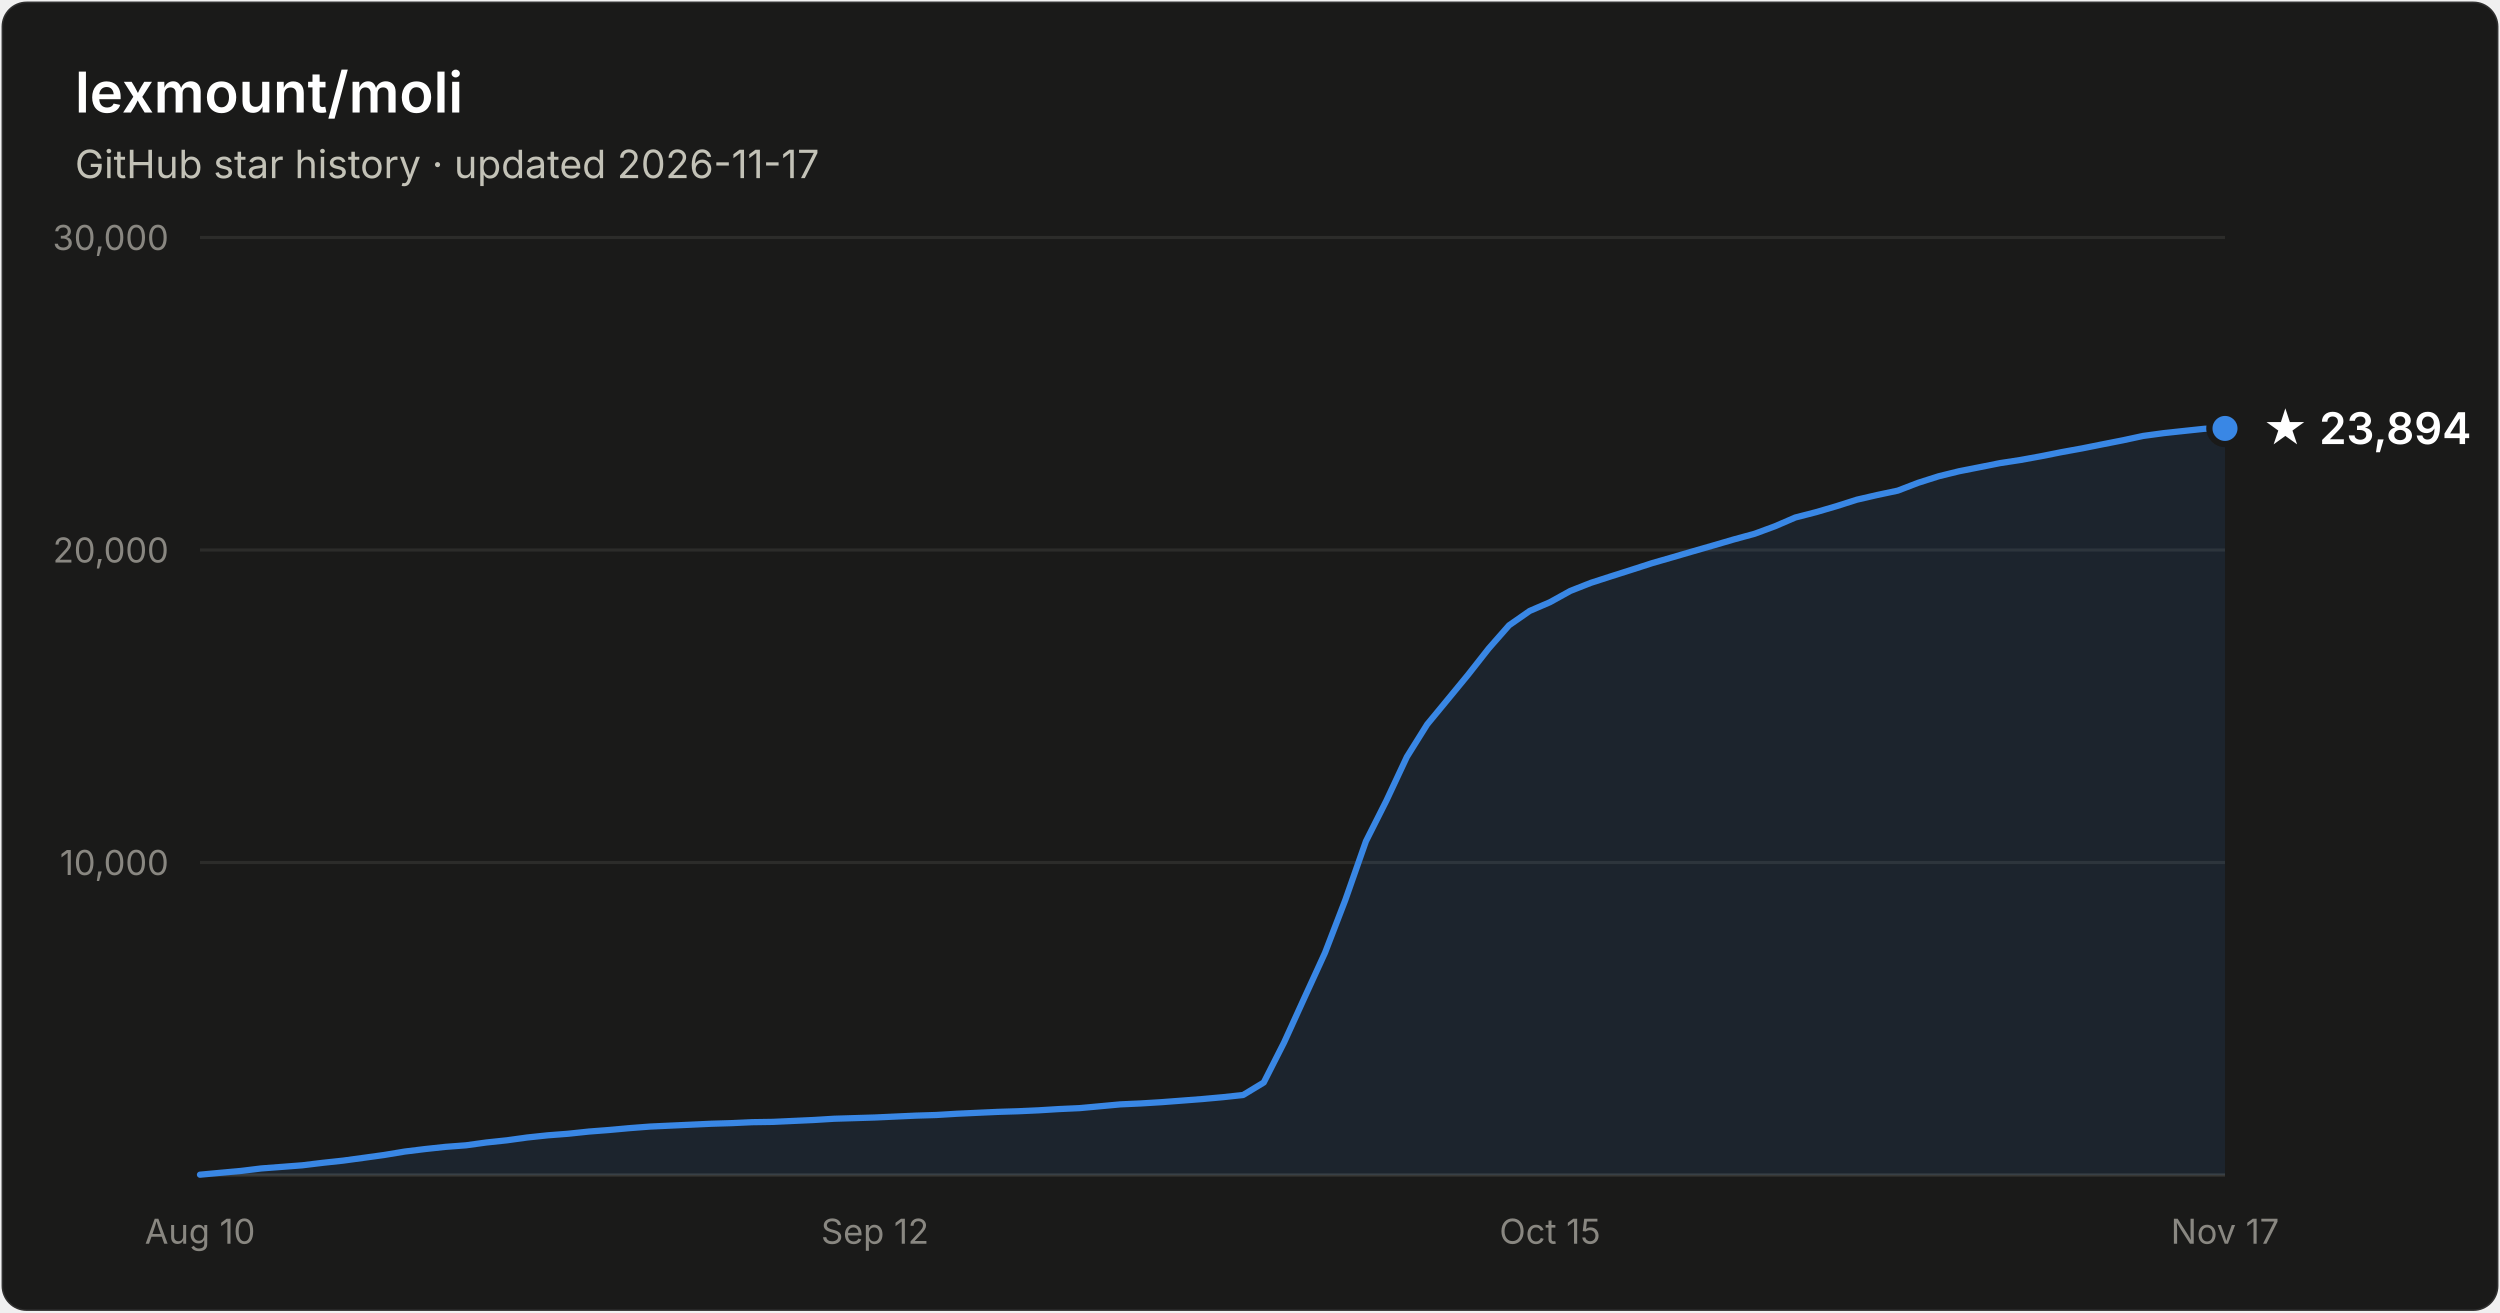
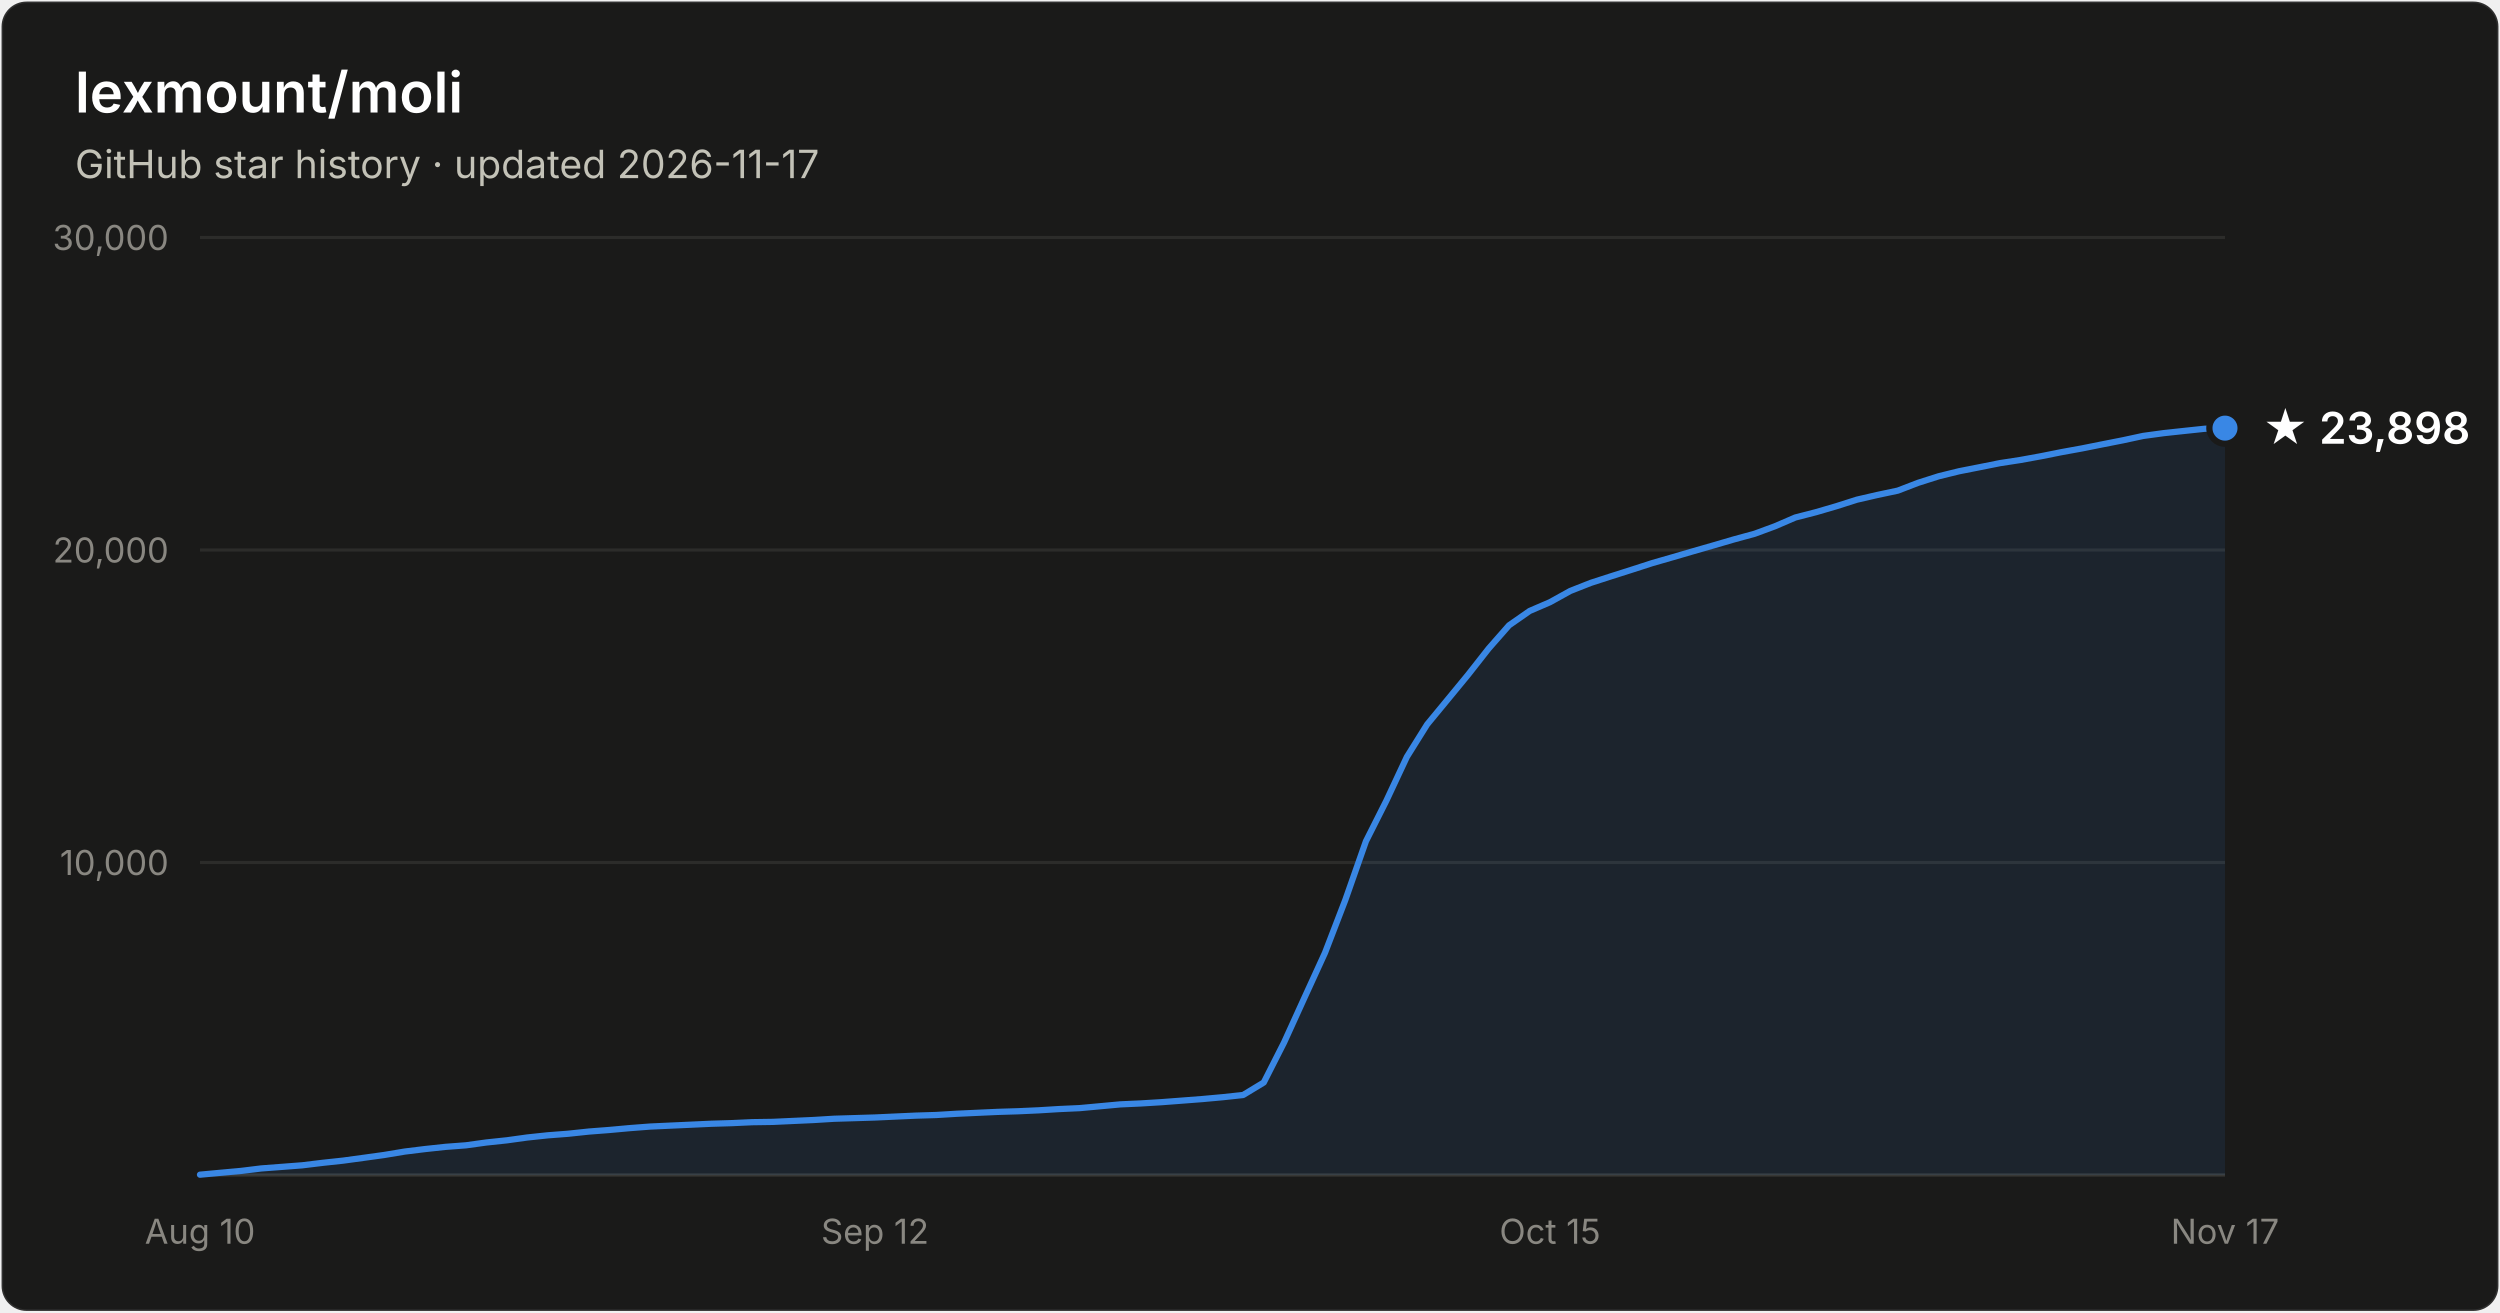
- <svg xmlns="http://www.w3.org/2000/svg" width="800" height="420" viewBox="0 0 800 420" font-family="system-ui, -apple-system, Segoe UI, sans-serif" role="img" aria-label="Star history of lexmount/moli: 23,894 stars as of 2026-11-17">
+ <svg xmlns="http://www.w3.org/2000/svg" width="800" height="420" viewBox="0 0 800 420" font-family="system-ui, -apple-system, Segoe UI, sans-serif" role="img" aria-label="Star history of lexmount/moli: 23,898 stars as of 2026-11-17">
  <rect x="0.5" y="0.5" width="799" height="419" rx="8" fill="#1a1a19" stroke="rgba(255,255,255,0.10)" />
  <text x="24" y="36" fill="#ffffff" font-size="18" font-weight="600">lexmount/moli</text>
  <text x="24" y="57" fill="#c3c2b7" font-size="12.5">GitHub star history · updated 2026-11-17</text>
  <line x1="64" y1="276.0" x2="712" y2="276.0" stroke="#2c2c2a" stroke-width="1" />
  <text x="54" y="280.0" text-anchor="end" fill="#898781" font-size="11" style="font-variant-numeric:tabular-nums">10,000</text>
  <line x1="64" y1="176.0" x2="712" y2="176.0" stroke="#2c2c2a" stroke-width="1" />
  <text x="54" y="180.0" text-anchor="end" fill="#898781" font-size="11" style="font-variant-numeric:tabular-nums">20,000</text>
  <line x1="64" y1="76.0" x2="712" y2="76.0" stroke="#2c2c2a" stroke-width="1" />
  <text x="54" y="80.0" text-anchor="end" fill="#898781" font-size="11" style="font-variant-numeric:tabular-nums">30,000</text>
  <line x1="64" y1="376" x2="712" y2="376" stroke="#383835" stroke-width="1" />
  <text x="64.0" y="398" text-anchor="middle" fill="#898781" font-size="11" style="font-variant-numeric:tabular-nums">Aug 10</text>
  <text x="280.0" y="398" text-anchor="middle" fill="#898781" font-size="11" style="font-variant-numeric:tabular-nums">Sep 12</text>
  <text x="496.0" y="398" text-anchor="middle" fill="#898781" font-size="11" style="font-variant-numeric:tabular-nums">Oct 15</text>
  <text x="712.0" y="398" text-anchor="middle" fill="#898781" font-size="11" style="font-variant-numeric:tabular-nums">Nov 17</text>
-   <path d="M64.0 375.9 L70.5 375.3 L77.1 374.7 L83.6 373.9 L90.2 373.4 L96.7 372.9 L103.3 372.1 L109.8 371.4 L116.4 370.5 L122.9 369.6 L129.5 368.5 L136.0 367.7 L142.5 367.0 L149.1 366.5 L155.6 365.6 L162.2 364.9 L168.7 364.0 L175.3 363.3 L181.8 362.8 L188.4 362.1 L194.9 361.6 L201.5 361.0 L208.0 360.5 L214.5 360.2 L221.1 359.9 L227.6 359.6 L234.2 359.4 L240.7 359.1 L247.3 359.0 L253.8 358.7 L260.4 358.4 L266.9 358.0 L273.5 357.8 L280.0 357.6 L286.5 357.3 L293.1 357.0 L299.6 356.8 L306.2 356.4 L312.7 356.1 L319.3 355.8 L325.8 355.6 L332.4 355.3 L338.9 354.9 L345.5 354.6 L352.0 354.0 L358.5 353.4 L365.1 353.1 L371.6 352.7 L378.2 352.2 L384.7 351.7 L391.3 351.1 L397.8 350.4 L404.4 346.4 L410.9 333.6 L417.5 319.1 L424.0 304.9 L430.5 288.0 L437.1 269.2 L443.6 256.3 L450.2 242.2 L456.7 231.8 L463.3 223.8 L469.8 215.9 L476.4 207.5 L482.9 200.1 L489.5 195.5 L496.0 192.7 L502.5 189.1 L509.1 186.5 L515.6 184.4 L522.2 182.3 L528.7 180.2 L535.3 178.3 L541.8 176.4 L548.4 174.5 L554.9 172.6 L561.5 170.8 L568.0 168.4 L574.5 165.6 L581.1 163.9 L587.6 162.0 L594.2 159.9 L600.7 158.4 L607.3 157.0 L613.8 154.5 L620.4 152.4 L626.9 150.8 L633.5 149.5 L640.0 148.2 L646.5 147.2 L653.1 146.0 L659.6 144.7 L666.2 143.5 L672.7 142.2 L679.3 140.9 L685.8 139.5 L692.4 138.6 L698.9 137.9 L705.5 137.2 L712.0 137.1 L712.0 376 L64.0 376 Z" fill="#3987e5" fill-opacity="0.1" />
-   <path d="M64.0 375.9 L70.5 375.3 L77.1 374.7 L83.6 373.9 L90.2 373.4 L96.7 372.9 L103.3 372.1 L109.8 371.4 L116.4 370.5 L122.9 369.6 L129.5 368.5 L136.0 367.7 L142.5 367.0 L149.1 366.5 L155.6 365.6 L162.2 364.9 L168.7 364.0 L175.3 363.3 L181.8 362.8 L188.4 362.1 L194.9 361.6 L201.5 361.0 L208.0 360.5 L214.5 360.2 L221.1 359.9 L227.6 359.6 L234.2 359.4 L240.7 359.1 L247.3 359.0 L253.8 358.7 L260.4 358.4 L266.9 358.0 L273.5 357.8 L280.0 357.6 L286.5 357.3 L293.1 357.0 L299.6 356.8 L306.2 356.4 L312.7 356.1 L319.3 355.8 L325.8 355.6 L332.4 355.3 L338.9 354.9 L345.5 354.6 L352.0 354.0 L358.5 353.4 L365.1 353.1 L371.6 352.7 L378.2 352.2 L384.7 351.7 L391.3 351.1 L397.8 350.4 L404.4 346.4 L410.9 333.6 L417.5 319.1 L424.0 304.9 L430.5 288.0 L437.1 269.2 L443.6 256.3 L450.2 242.2 L456.7 231.8 L463.3 223.8 L469.8 215.9 L476.4 207.5 L482.9 200.1 L489.5 195.5 L496.0 192.7 L502.5 189.1 L509.1 186.5 L515.6 184.4 L522.2 182.3 L528.7 180.2 L535.3 178.3 L541.8 176.4 L548.4 174.5 L554.9 172.6 L561.5 170.8 L568.0 168.4 L574.5 165.6 L581.1 163.9 L587.6 162.0 L594.2 159.9 L600.7 158.4 L607.3 157.0 L613.8 154.5 L620.4 152.4 L626.9 150.8 L633.5 149.5 L640.0 148.2 L646.5 147.2 L653.1 146.0 L659.6 144.7 L666.2 143.5 L672.7 142.2 L679.3 140.9 L685.8 139.5 L692.4 138.6 L698.9 137.9 L705.5 137.2 L712.0 137.1" fill="none" stroke="#3987e5" stroke-width="2" stroke-linejoin="round" stroke-linecap="round" />
-   <circle cx="712.0" cy="137.1" r="5" fill="#3987e5" stroke="#1a1a19" stroke-width="2" />
-   <text x="724.0" y="142.1" fill="#ffffff" font-size="14" font-weight="600">★ 23,894</text>
+   <path d="M64.0 375.9 L70.5 375.3 L77.1 374.7 L83.6 373.9 L90.2 373.4 L96.7 372.9 L103.3 372.1 L109.8 371.4 L116.4 370.5 L122.9 369.6 L129.5 368.5 L136.0 367.7 L142.5 367.0 L149.1 366.5 L155.6 365.6 L162.2 364.9 L168.7 364.0 L175.3 363.3 L181.8 362.8 L188.4 362.1 L194.9 361.6 L201.5 361.0 L208.0 360.5 L214.5 360.2 L221.1 359.9 L227.6 359.6 L234.2 359.4 L240.7 359.1 L247.3 359.0 L253.8 358.7 L260.4 358.4 L266.9 358.0 L273.5 357.8 L280.0 357.6 L286.5 357.3 L293.1 357.0 L299.6 356.8 L306.2 356.4 L312.7 356.1 L319.3 355.8 L325.8 355.6 L332.4 355.3 L338.9 354.9 L345.5 354.6 L352.0 354.0 L358.5 353.4 L365.1 353.1 L371.6 352.7 L378.2 352.2 L384.7 351.7 L391.3 351.1 L397.8 350.4 L404.4 346.4 L410.9 333.6 L417.5 319.1 L424.0 304.9 L430.5 288.0 L437.1 269.2 L443.6 256.3 L450.2 242.2 L456.7 231.8 L463.3 223.8 L469.8 215.9 L476.4 207.5 L482.9 200.1 L489.5 195.5 L496.0 192.7 L502.5 189.1 L509.1 186.5 L515.6 184.4 L522.2 182.3 L528.7 180.2 L535.3 178.3 L541.8 176.4 L548.4 174.5 L554.9 172.6 L561.5 170.8 L568.0 168.4 L574.5 165.6 L581.1 163.9 L587.6 162.0 L594.2 159.9 L600.7 158.4 L607.3 157.0 L613.8 154.5 L620.4 152.4 L626.9 150.8 L633.5 149.5 L640.0 148.2 L646.5 147.2 L653.1 146.0 L659.6 144.7 L666.2 143.5 L672.7 142.2 L679.3 140.9 L685.8 139.5 L692.4 138.6 L698.9 137.9 L705.5 137.2 L712.0 137.0 L712.0 376 L64.0 376 Z" fill="#3987e5" fill-opacity="0.1" />
+   <path d="M64.0 375.9 L70.5 375.3 L77.1 374.7 L83.6 373.9 L90.2 373.4 L96.7 372.9 L103.3 372.1 L109.8 371.4 L116.4 370.5 L122.9 369.6 L129.5 368.5 L136.0 367.7 L142.5 367.0 L149.1 366.5 L155.6 365.6 L162.2 364.9 L168.7 364.0 L175.3 363.3 L181.8 362.8 L188.4 362.1 L194.9 361.6 L201.5 361.0 L208.0 360.5 L214.5 360.2 L221.1 359.9 L227.6 359.6 L234.2 359.4 L240.7 359.1 L247.3 359.0 L253.8 358.7 L260.4 358.4 L266.9 358.0 L273.5 357.8 L280.0 357.6 L286.5 357.3 L293.1 357.0 L299.6 356.8 L306.2 356.4 L312.7 356.1 L319.3 355.8 L325.8 355.6 L332.4 355.3 L338.9 354.9 L345.5 354.6 L352.0 354.0 L358.5 353.4 L365.1 353.1 L371.6 352.7 L378.2 352.2 L384.7 351.7 L391.3 351.1 L397.8 350.4 L404.4 346.4 L410.9 333.6 L417.5 319.1 L424.0 304.9 L430.5 288.0 L437.1 269.2 L443.6 256.3 L450.2 242.2 L456.7 231.8 L463.3 223.8 L469.8 215.9 L476.4 207.5 L482.9 200.1 L489.5 195.5 L496.0 192.7 L502.5 189.1 L509.1 186.5 L515.6 184.4 L522.2 182.3 L528.7 180.2 L535.3 178.3 L541.8 176.4 L548.4 174.5 L554.9 172.6 L561.5 170.8 L568.0 168.4 L574.5 165.6 L581.1 163.9 L587.6 162.0 L594.2 159.9 L600.7 158.4 L607.3 157.0 L613.8 154.5 L620.4 152.4 L626.9 150.8 L633.5 149.5 L640.0 148.2 L646.5 147.2 L653.1 146.0 L659.6 144.7 L666.2 143.5 L672.7 142.2 L679.3 140.9 L685.8 139.5 L692.4 138.6 L698.9 137.9 L705.5 137.2 L712.0 137.0" fill="none" stroke="#3987e5" stroke-width="2" stroke-linejoin="round" stroke-linecap="round" />
+   <circle cx="712.0" cy="137.0" r="5" fill="#3987e5" stroke="#1a1a19" stroke-width="2" />
+   <text x="724.0" y="142.0" fill="#ffffff" font-size="14" font-weight="600">★ 23,898</text>
</svg>
